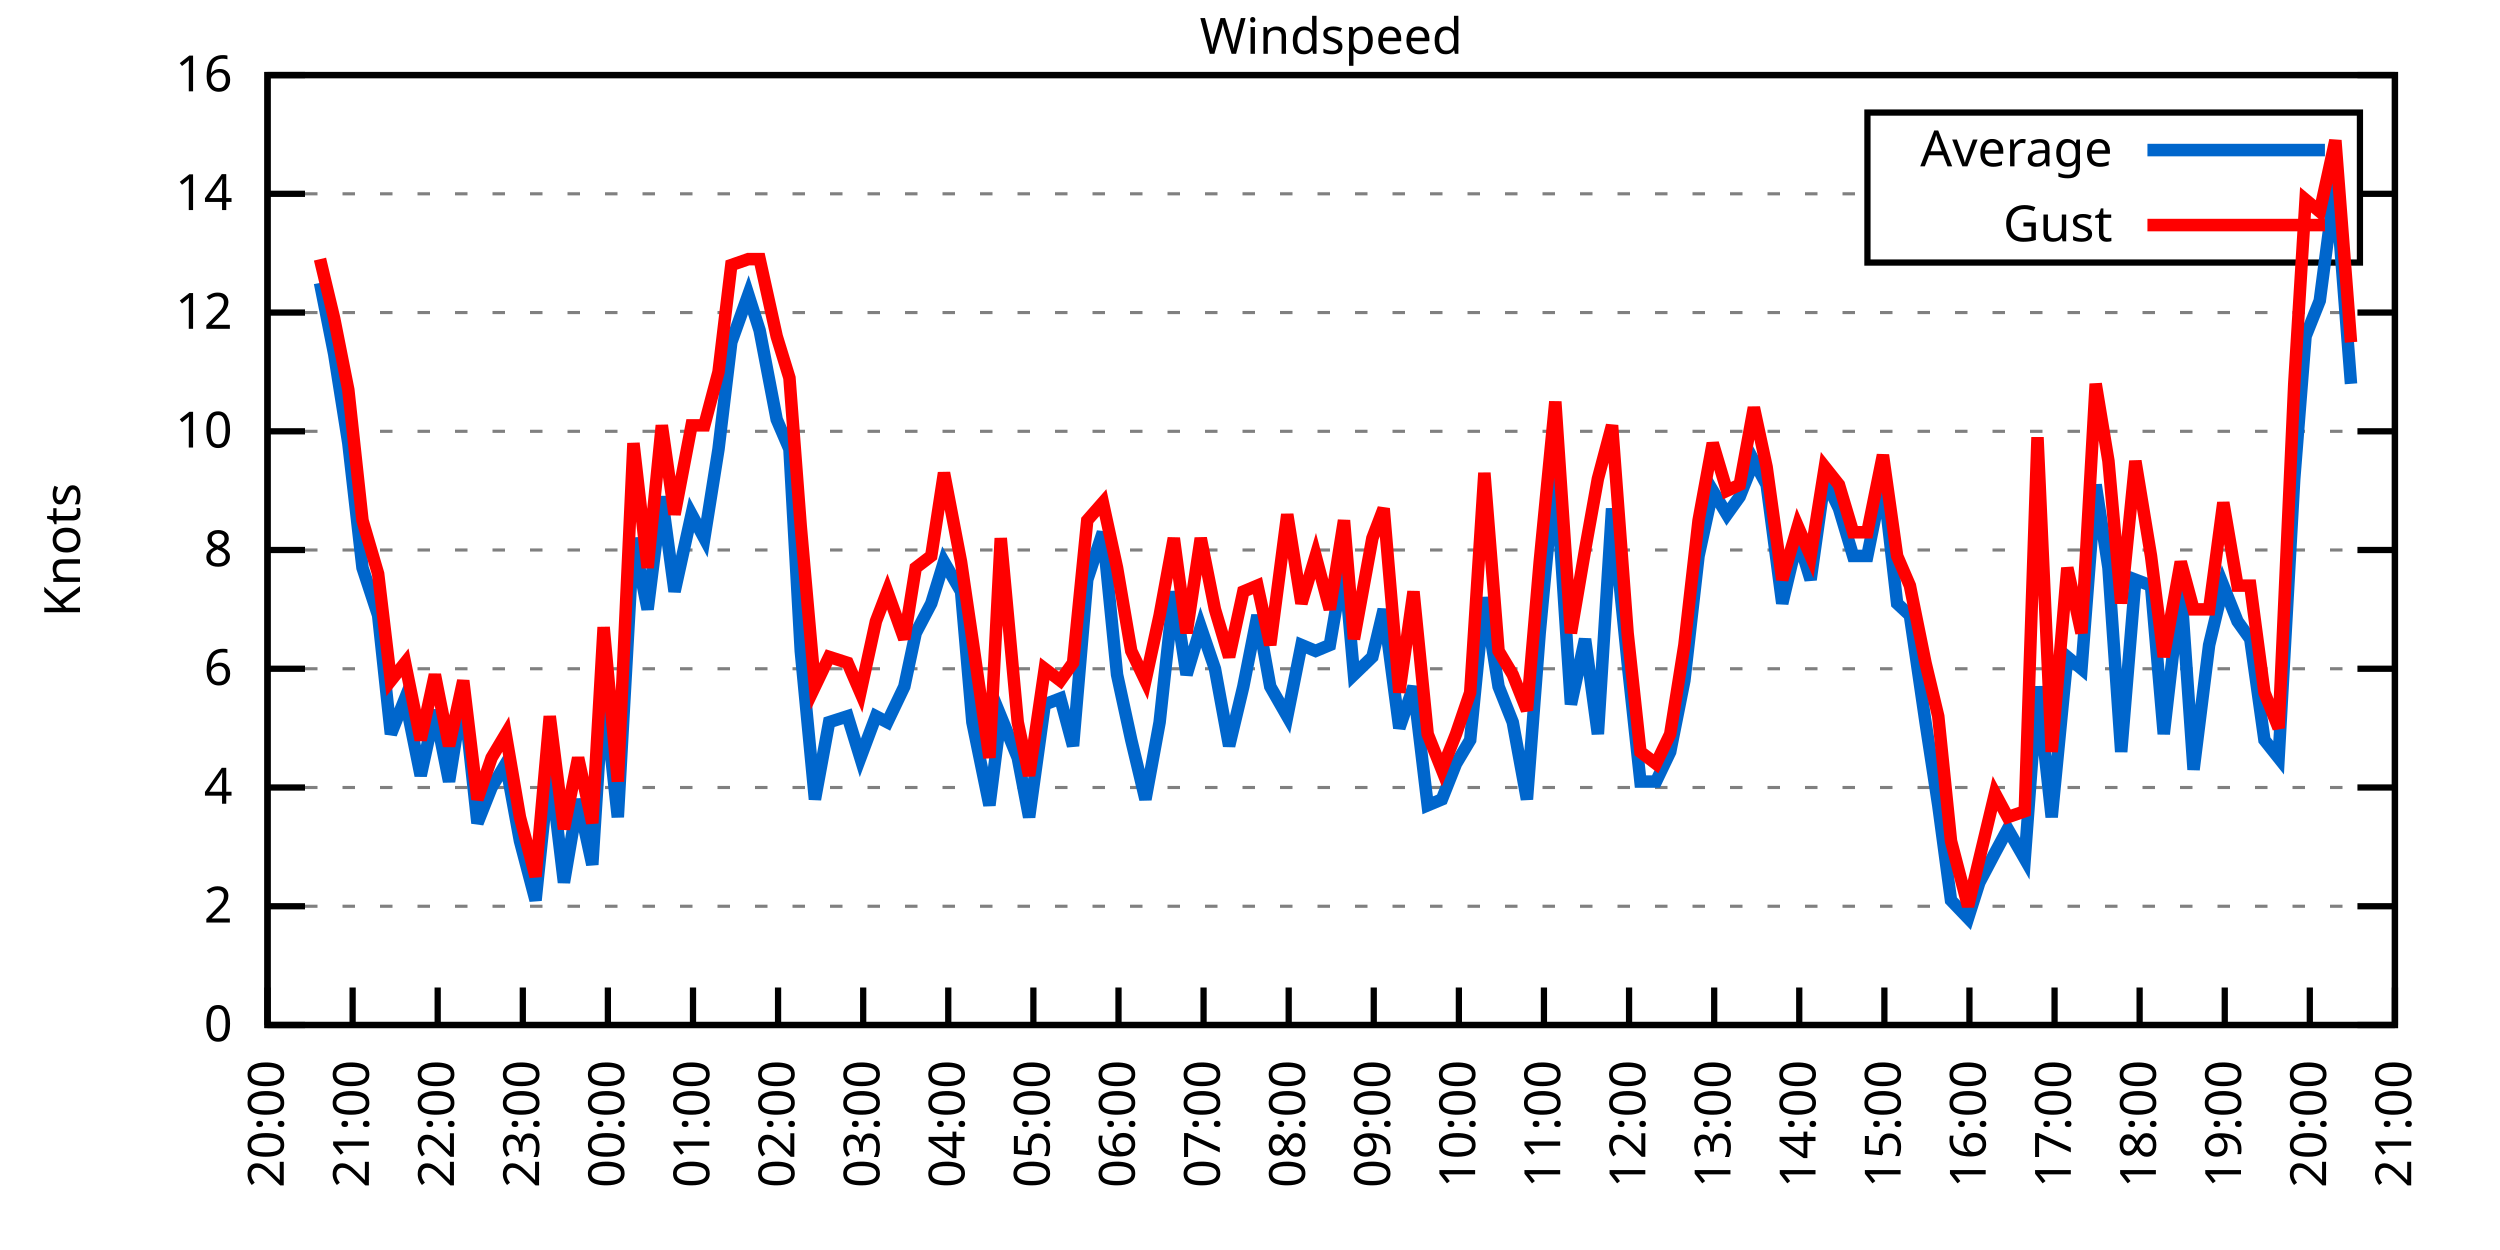
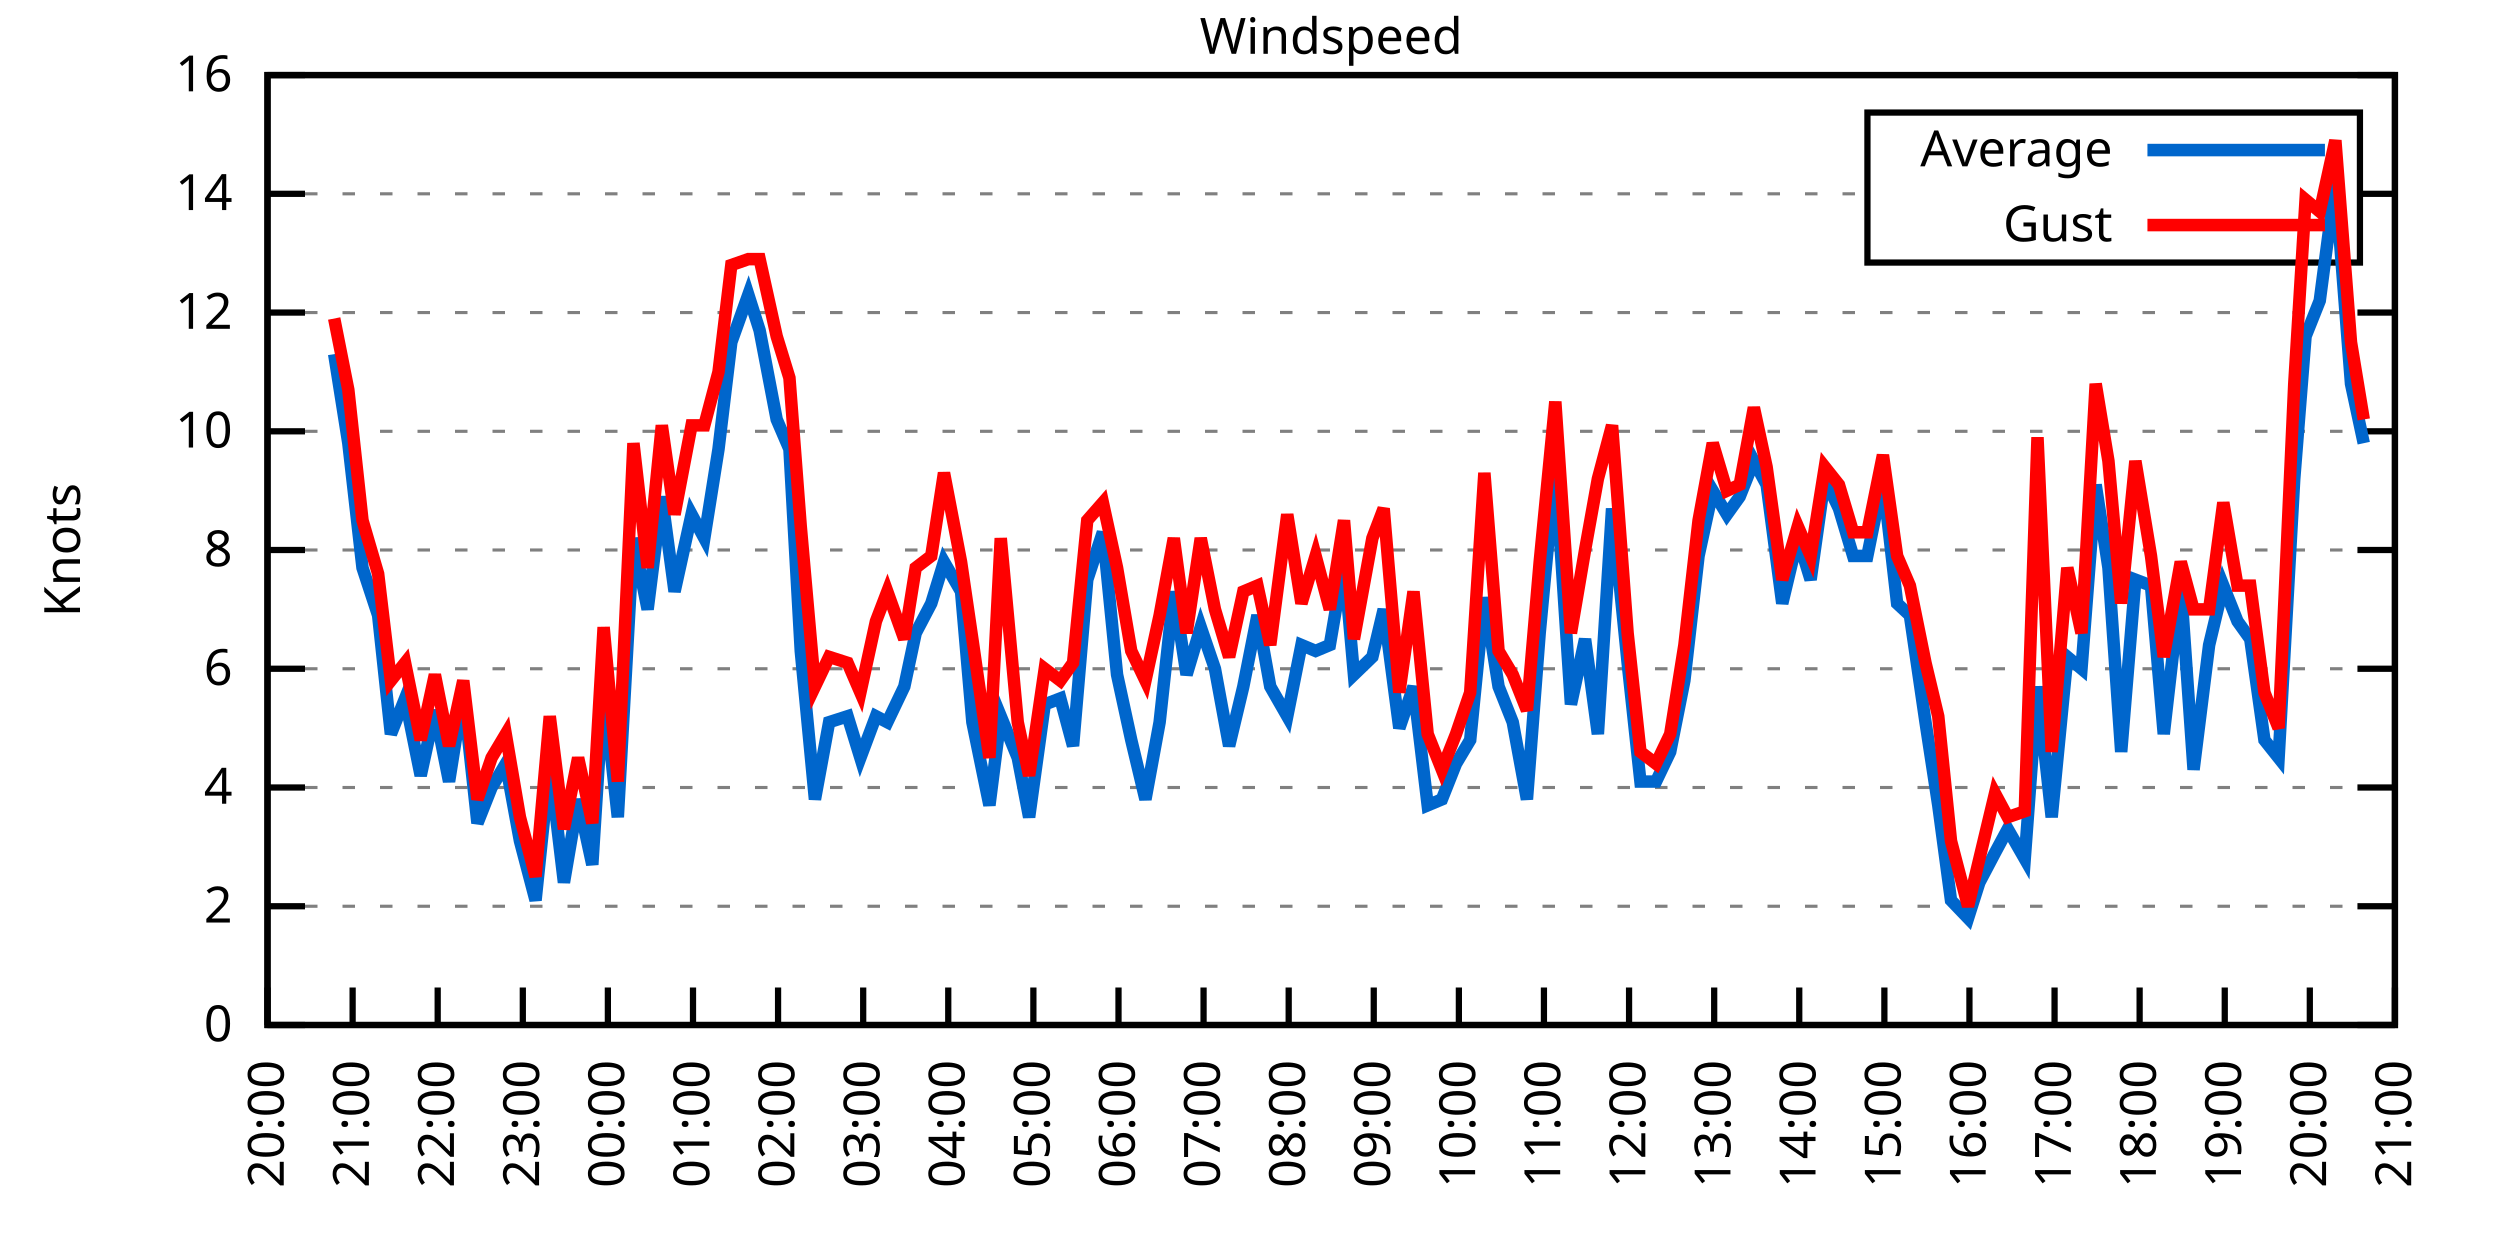
<svg xmlns="http://www.w3.org/2000/svg" xmlns:xlink="http://www.w3.org/1999/xlink" width="400" height="200" viewBox="0 0 400 200">
  <g id="gnuplot_canvas">
    <rect x="0" y="0" width="400" height="200" fill="none" />
    <defs>
      <circle id="gpDot" r="0.5" stroke-width="0.5" stroke="currentColor" />
      <path id="gpPt0" stroke-width="0.333" stroke="currentColor" d="M-1,0 h2 M0,-1 v2" />
      <path id="gpPt1" stroke-width="0.333" stroke="currentColor" d="M-1,-1 L1,1 M1,-1 L-1,1" />
      <path id="gpPt2" stroke-width="0.333" stroke="currentColor" d="M-1,0 L1,0 M0,-1 L0,1 M-1,-1 L1,1 M-1,1 L1,-1" />
      <rect id="gpPt3" stroke-width="0.333" stroke="currentColor" x="-1" y="-1" width="2" height="2" />
      <rect id="gpPt4" stroke-width="0.333" stroke="currentColor" fill="currentColor" x="-1" y="-1" width="2" height="2" />
      <circle id="gpPt5" stroke-width="0.333" stroke="currentColor" cx="0" cy="0" r="1" />
      <use xlink:href="#gpPt5" id="gpPt6" fill="currentColor" stroke="none" />
      <path id="gpPt7" stroke-width="0.333" stroke="currentColor" d="M0,-1.33 L-1.33,0.67 L1.33,0.67 z" />
      <use xlink:href="#gpPt7" id="gpPt8" fill="currentColor" stroke="none" />
      <use xlink:href="#gpPt7" id="gpPt9" stroke="currentColor" transform="rotate(180)" />
      <use xlink:href="#gpPt9" id="gpPt10" fill="currentColor" stroke="none" />
      <use xlink:href="#gpPt3" id="gpPt11" stroke="currentColor" transform="rotate(45)" />
      <use xlink:href="#gpPt11" id="gpPt12" fill="currentColor" stroke="none" />
      <path id="gpPt13" stroke-width="0.333" stroke="currentColor" d="M0,1.330 L1.265,0.411 L0.782,-1.067 L-0.782,-1.076 L-1.265,0.411 z" />
      <use xlink:href="#gpPt13" id="gpPt14" fill="currentColor" stroke="none" />
      <filter id="textbox" filterUnits="objectBoundingBox" x="0" y="0" height="1" width="1">
        <feFlood flood-color="white" flood-opacity="1" result="bgnd" />
        <feComposite in="SourceGraphic" in2="bgnd" operator="atop" />
      </filter>
      <filter id="greybox" filterUnits="objectBoundingBox" x="0" y="0" height="1" width="1">
        <feFlood flood-color="lightgrey" flood-opacity="1" result="grey" />
        <feComposite in="SourceGraphic" in2="grey" operator="atop" />
      </filter>
    </defs>
    <g fill="none" color="white" stroke="currentColor" stroke-width="1.00" stroke-linecap="butt" stroke-linejoin="miter">
</g>
    <g fill="none" color="black" stroke="currentColor" stroke-width="1.00" stroke-linecap="butt" stroke-linejoin="miter">
      <g stroke="none" shape-rendering="crispEdges">
        <polygon fill="rgb(255, 255, 255)" points="42.80,164.00 383.18,164.00 383.18,12.02 42.80,12.02 " />
      </g>
    </g>
    <g fill="none" color="black" stroke="currentColor" stroke-width="1.00" stroke-linecap="butt" stroke-linejoin="miter">
</g>
    <g fill="none" color="black" stroke="black" stroke-width="0.50" stroke-linecap="butt" stroke-linejoin="miter">
</g>
    <g fill="none" color="gray" stroke="currentColor" stroke-width="0.50" stroke-linecap="butt" stroke-linejoin="miter">
      <path stroke="gray" stroke-dasharray="2,4" class="gridline" d="M42.80,164.00 L383.19,164.00  " />
    </g>
    <g fill="none" color="gray" stroke="gray" stroke-width="1.00" stroke-linecap="butt" stroke-linejoin="miter">
</g>
    <g fill="none" color="black" stroke="currentColor" stroke-width="1.00" stroke-linecap="butt" stroke-linejoin="miter">
      <path stroke="black" d="M42.80,164.00 L48.80,164.00 M383.19,164.00 L377.19,164.00  " />
      <g transform="translate(37.20,166.60)" stroke="none" fill="black" font-family="Sans" font-size="8.00" text-anchor="end">
        <text>
          <tspan font-family="Sans"> 0</tspan>
        </text>
      </g>
    </g>
    <g fill="none" color="black" stroke="currentColor" stroke-width="1.00" stroke-linecap="butt" stroke-linejoin="miter">
</g>
    <g fill="none" color="black" stroke="black" stroke-width="0.50" stroke-linecap="butt" stroke-linejoin="miter">
</g>
    <g fill="none" color="gray" stroke="currentColor" stroke-width="0.50" stroke-linecap="butt" stroke-linejoin="miter">
      <path stroke="gray" stroke-dasharray="2,4" class="gridline" d="M42.80,145.00 L383.19,145.00  " />
    </g>
    <g fill="none" color="gray" stroke="gray" stroke-width="1.00" stroke-linecap="butt" stroke-linejoin="miter">
</g>
    <g fill="none" color="black" stroke="currentColor" stroke-width="1.00" stroke-linecap="butt" stroke-linejoin="miter">
      <path stroke="black" d="M42.80,145.00 L48.80,145.00 M383.19,145.00 L377.19,145.00  " />
      <g transform="translate(37.20,147.60)" stroke="none" fill="black" font-family="Sans" font-size="8.00" text-anchor="end">
        <text>
          <tspan font-family="Sans"> 2</tspan>
        </text>
      </g>
    </g>
    <g fill="none" color="black" stroke="currentColor" stroke-width="1.00" stroke-linecap="butt" stroke-linejoin="miter">
</g>
    <g fill="none" color="black" stroke="black" stroke-width="0.50" stroke-linecap="butt" stroke-linejoin="miter">
</g>
    <g fill="none" color="gray" stroke="currentColor" stroke-width="0.50" stroke-linecap="butt" stroke-linejoin="miter">
      <path stroke="gray" stroke-dasharray="2,4" class="gridline" d="M42.80,126.00 L383.19,126.00  " />
    </g>
    <g fill="none" color="gray" stroke="gray" stroke-width="1.00" stroke-linecap="butt" stroke-linejoin="miter">
</g>
    <g fill="none" color="black" stroke="currentColor" stroke-width="1.00" stroke-linecap="butt" stroke-linejoin="miter">
      <path stroke="black" d="M42.80,126.00 L48.80,126.00 M383.19,126.00 L377.19,126.00  " />
      <g transform="translate(37.20,128.60)" stroke="none" fill="black" font-family="Sans" font-size="8.00" text-anchor="end">
        <text>
          <tspan font-family="Sans"> 4</tspan>
        </text>
      </g>
    </g>
    <g fill="none" color="black" stroke="currentColor" stroke-width="1.00" stroke-linecap="butt" stroke-linejoin="miter">
</g>
    <g fill="none" color="black" stroke="black" stroke-width="0.50" stroke-linecap="butt" stroke-linejoin="miter">
</g>
    <g fill="none" color="gray" stroke="currentColor" stroke-width="0.50" stroke-linecap="butt" stroke-linejoin="miter">
      <path stroke="gray" stroke-dasharray="2,4" class="gridline" d="M42.80,107.00 L383.19,107.00  " />
    </g>
    <g fill="none" color="gray" stroke="gray" stroke-width="1.00" stroke-linecap="butt" stroke-linejoin="miter">
</g>
    <g fill="none" color="black" stroke="currentColor" stroke-width="1.00" stroke-linecap="butt" stroke-linejoin="miter">
      <path stroke="black" d="M42.80,107.00 L48.80,107.00 M383.19,107.00 L377.19,107.00  " />
      <g transform="translate(37.20,109.60)" stroke="none" fill="black" font-family="Sans" font-size="8.00" text-anchor="end">
        <text>
          <tspan font-family="Sans"> 6</tspan>
        </text>
      </g>
    </g>
    <g fill="none" color="black" stroke="currentColor" stroke-width="1.00" stroke-linecap="butt" stroke-linejoin="miter">
</g>
    <g fill="none" color="black" stroke="black" stroke-width="0.50" stroke-linecap="butt" stroke-linejoin="miter">
</g>
    <g fill="none" color="gray" stroke="currentColor" stroke-width="0.50" stroke-linecap="butt" stroke-linejoin="miter">
      <path stroke="gray" stroke-dasharray="2,4" class="gridline" d="M42.80,88.00 L383.19,88.00  " />
    </g>
    <g fill="none" color="gray" stroke="gray" stroke-width="1.00" stroke-linecap="butt" stroke-linejoin="miter">
</g>
    <g fill="none" color="black" stroke="currentColor" stroke-width="1.00" stroke-linecap="butt" stroke-linejoin="miter">
      <path stroke="black" d="M42.80,88.00 L48.80,88.00 M383.19,88.00 L377.19,88.00  " />
      <g transform="translate(37.20,90.60)" stroke="none" fill="black" font-family="Sans" font-size="8.00" text-anchor="end">
        <text>
          <tspan font-family="Sans"> 8</tspan>
        </text>
      </g>
    </g>
    <g fill="none" color="black" stroke="currentColor" stroke-width="1.00" stroke-linecap="butt" stroke-linejoin="miter">
</g>
    <g fill="none" color="black" stroke="black" stroke-width="0.50" stroke-linecap="butt" stroke-linejoin="miter">
</g>
    <g fill="none" color="gray" stroke="currentColor" stroke-width="0.50" stroke-linecap="butt" stroke-linejoin="miter">
      <path stroke="gray" stroke-dasharray="2,4" class="gridline" d="M42.80,69.01 L383.19,69.01  " />
    </g>
    <g fill="none" color="gray" stroke="gray" stroke-width="1.00" stroke-linecap="butt" stroke-linejoin="miter">
</g>
    <g fill="none" color="black" stroke="currentColor" stroke-width="1.00" stroke-linecap="butt" stroke-linejoin="miter">
      <path stroke="black" d="M42.80,69.01 L48.80,69.01 M383.19,69.01 L377.19,69.01  " />
      <g transform="translate(37.20,71.61)" stroke="none" fill="black" font-family="Sans" font-size="8.00" text-anchor="end">
        <text>
          <tspan font-family="Sans"> 10</tspan>
        </text>
      </g>
    </g>
    <g fill="none" color="black" stroke="currentColor" stroke-width="1.00" stroke-linecap="butt" stroke-linejoin="miter">
</g>
    <g fill="none" color="black" stroke="black" stroke-width="0.50" stroke-linecap="butt" stroke-linejoin="miter">
</g>
    <g fill="none" color="gray" stroke="currentColor" stroke-width="0.50" stroke-linecap="butt" stroke-linejoin="miter">
      <path stroke="gray" stroke-dasharray="2,4" class="gridline" d="M42.80,50.01 L383.19,50.01  " />
    </g>
    <g fill="none" color="gray" stroke="gray" stroke-width="1.00" stroke-linecap="butt" stroke-linejoin="miter">
</g>
    <g fill="none" color="black" stroke="currentColor" stroke-width="1.00" stroke-linecap="butt" stroke-linejoin="miter">
      <path stroke="black" d="M42.80,50.01 L48.80,50.01 M383.19,50.01 L377.19,50.01  " />
      <g transform="translate(37.20,52.61)" stroke="none" fill="black" font-family="Sans" font-size="8.00" text-anchor="end">
        <text>
          <tspan font-family="Sans"> 12</tspan>
        </text>
      </g>
    </g>
    <g fill="none" color="black" stroke="currentColor" stroke-width="1.00" stroke-linecap="butt" stroke-linejoin="miter">
</g>
    <g fill="none" color="black" stroke="black" stroke-width="0.50" stroke-linecap="butt" stroke-linejoin="miter">
</g>
    <g fill="none" color="gray" stroke="currentColor" stroke-width="0.50" stroke-linecap="butt" stroke-linejoin="miter">
      <path stroke="gray" stroke-dasharray="2,4" class="gridline" d="M42.80,31.01 L298.79,31.01 M377.59,31.01 L383.19,31.01  " />
    </g>
    <g fill="none" color="gray" stroke="gray" stroke-width="1.00" stroke-linecap="butt" stroke-linejoin="miter">
</g>
    <g fill="none" color="black" stroke="currentColor" stroke-width="1.00" stroke-linecap="butt" stroke-linejoin="miter">
      <path stroke="black" d="M42.80,31.01 L48.80,31.01 M383.19,31.01 L377.19,31.01  " />
      <g transform="translate(37.20,33.61)" stroke="none" fill="black" font-family="Sans" font-size="8.00" text-anchor="end">
        <text>
          <tspan font-family="Sans"> 14</tspan>
        </text>
      </g>
    </g>
    <g fill="none" color="black" stroke="currentColor" stroke-width="1.00" stroke-linecap="butt" stroke-linejoin="miter">
</g>
    <g fill="none" color="black" stroke="black" stroke-width="0.50" stroke-linecap="butt" stroke-linejoin="miter">
</g>
    <g fill="none" color="gray" stroke="currentColor" stroke-width="0.50" stroke-linecap="butt" stroke-linejoin="miter">
      <path stroke="gray" stroke-dasharray="2,4" class="gridline" d="M42.80,12.01 L383.19,12.01  " />
    </g>
    <g fill="none" color="gray" stroke="gray" stroke-width="1.00" stroke-linecap="butt" stroke-linejoin="miter">
</g>
    <g fill="none" color="black" stroke="currentColor" stroke-width="1.00" stroke-linecap="butt" stroke-linejoin="miter">
      <path stroke="black" d="M42.80,12.01 L48.80,12.01 M383.19,12.01 L377.19,12.01  " />
      <g transform="translate(37.20,14.61)" stroke="none" fill="black" font-family="Sans" font-size="8.00" text-anchor="end">
        <text>
          <tspan font-family="Sans"> 16</tspan>
        </text>
      </g>
    </g>
    <g fill="none" color="black" stroke="currentColor" stroke-width="1.00" stroke-linecap="butt" stroke-linejoin="miter">
      <path stroke="black" d="M42.80,164.00 L42.80,158.00  " />
      <g transform="translate(45.40,169.60) rotate(270.00)" stroke="none" fill="black" font-family="Sans" font-size="8.00" text-anchor="end">
        <text>
          <tspan font-family="Sans">20:00</tspan>
        </text>
      </g>
    </g>
    <g fill="none" color="black" stroke="currentColor" stroke-width="1.00" stroke-linecap="butt" stroke-linejoin="miter">
      <path stroke="black" d="M56.42,164.00 L56.42,158.00  " />
      <g transform="translate(59.02,169.60) rotate(270.00)" stroke="none" fill="black" font-family="Sans" font-size="8.00" text-anchor="end">
        <text>
          <tspan font-family="Sans">21:00</tspan>
        </text>
      </g>
    </g>
    <g fill="none" color="black" stroke="currentColor" stroke-width="1.00" stroke-linecap="butt" stroke-linejoin="miter">
      <path stroke="black" d="M70.03,164.00 L70.03,158.00  " />
      <g transform="translate(72.63,169.60) rotate(270.00)" stroke="none" fill="black" font-family="Sans" font-size="8.00" text-anchor="end">
        <text>
          <tspan font-family="Sans">22:00</tspan>
        </text>
      </g>
    </g>
    <g fill="none" color="black" stroke="currentColor" stroke-width="1.00" stroke-linecap="butt" stroke-linejoin="miter">
      <path stroke="black" d="M83.65,164.00 L83.65,158.00  " />
      <g transform="translate(86.25,169.60) rotate(270.00)" stroke="none" fill="black" font-family="Sans" font-size="8.00" text-anchor="end">
        <text>
          <tspan font-family="Sans">23:00</tspan>
        </text>
      </g>
    </g>
    <g fill="none" color="black" stroke="currentColor" stroke-width="1.00" stroke-linecap="butt" stroke-linejoin="miter">
      <path stroke="black" d="M97.26,164.00 L97.26,158.00  " />
      <g transform="translate(99.86,169.60) rotate(270.00)" stroke="none" fill="black" font-family="Sans" font-size="8.00" text-anchor="end">
        <text>
          <tspan font-family="Sans">00:00</tspan>
        </text>
      </g>
    </g>
    <g fill="none" color="black" stroke="currentColor" stroke-width="1.00" stroke-linecap="butt" stroke-linejoin="miter">
      <path stroke="black" d="M110.88,164.00 L110.88,158.00  " />
      <g transform="translate(113.48,169.60) rotate(270.00)" stroke="none" fill="black" font-family="Sans" font-size="8.00" text-anchor="end">
        <text>
          <tspan font-family="Sans">01:00</tspan>
        </text>
      </g>
    </g>
    <g fill="none" color="black" stroke="currentColor" stroke-width="1.00" stroke-linecap="butt" stroke-linejoin="miter">
      <path stroke="black" d="M124.49,164.00 L124.49,158.00  " />
      <g transform="translate(127.09,169.60) rotate(270.00)" stroke="none" fill="black" font-family="Sans" font-size="8.00" text-anchor="end">
        <text>
          <tspan font-family="Sans">02:00</tspan>
        </text>
      </g>
    </g>
    <g fill="none" color="black" stroke="currentColor" stroke-width="1.00" stroke-linecap="butt" stroke-linejoin="miter">
      <path stroke="black" d="M138.11,164.00 L138.11,158.00  " />
      <g transform="translate(140.71,169.60) rotate(270.00)" stroke="none" fill="black" font-family="Sans" font-size="8.00" text-anchor="end">
        <text>
          <tspan font-family="Sans">03:00</tspan>
        </text>
      </g>
    </g>
    <g fill="none" color="black" stroke="currentColor" stroke-width="1.00" stroke-linecap="butt" stroke-linejoin="miter">
      <path stroke="black" d="M151.72,164.00 L151.72,158.00  " />
      <g transform="translate(154.32,169.60) rotate(270.00)" stroke="none" fill="black" font-family="Sans" font-size="8.00" text-anchor="end">
        <text>
          <tspan font-family="Sans">04:00</tspan>
        </text>
      </g>
    </g>
    <g fill="none" color="black" stroke="currentColor" stroke-width="1.00" stroke-linecap="butt" stroke-linejoin="miter">
      <path stroke="black" d="M165.34,164.00 L165.34,158.00  " />
      <g transform="translate(167.94,169.60) rotate(270.00)" stroke="none" fill="black" font-family="Sans" font-size="8.00" text-anchor="end">
        <text>
          <tspan font-family="Sans">05:00</tspan>
        </text>
      </g>
    </g>
    <g fill="none" color="black" stroke="currentColor" stroke-width="1.00" stroke-linecap="butt" stroke-linejoin="miter">
      <path stroke="black" d="M178.96,164.00 L178.96,158.00  " />
      <g transform="translate(181.56,169.60) rotate(270.00)" stroke="none" fill="black" font-family="Sans" font-size="8.00" text-anchor="end">
        <text>
          <tspan font-family="Sans">06:00</tspan>
        </text>
      </g>
    </g>
    <g fill="none" color="black" stroke="currentColor" stroke-width="1.00" stroke-linecap="butt" stroke-linejoin="miter">
      <path stroke="black" d="M192.57,164.00 L192.57,158.00  " />
      <g transform="translate(195.17,169.60) rotate(270.00)" stroke="none" fill="black" font-family="Sans" font-size="8.00" text-anchor="end">
        <text>
          <tspan font-family="Sans">07:00</tspan>
        </text>
      </g>
    </g>
    <g fill="none" color="black" stroke="currentColor" stroke-width="1.00" stroke-linecap="butt" stroke-linejoin="miter">
      <path stroke="black" d="M206.19,164.00 L206.19,158.00  " />
      <g transform="translate(208.79,169.60) rotate(270.00)" stroke="none" fill="black" font-family="Sans" font-size="8.00" text-anchor="end">
        <text>
          <tspan font-family="Sans">08:00</tspan>
        </text>
      </g>
    </g>
    <g fill="none" color="black" stroke="currentColor" stroke-width="1.00" stroke-linecap="butt" stroke-linejoin="miter">
      <path stroke="black" d="M219.80,164.00 L219.80,158.00  " />
      <g transform="translate(222.40,169.60) rotate(270.00)" stroke="none" fill="black" font-family="Sans" font-size="8.00" text-anchor="end">
        <text>
          <tspan font-family="Sans">09:00</tspan>
        </text>
      </g>
    </g>
    <g fill="none" color="black" stroke="currentColor" stroke-width="1.00" stroke-linecap="butt" stroke-linejoin="miter">
      <path stroke="black" d="M233.42,164.00 L233.42,158.00  " />
      <g transform="translate(236.02,169.60) rotate(270.00)" stroke="none" fill="black" font-family="Sans" font-size="8.00" text-anchor="end">
        <text>
          <tspan font-family="Sans">10:00</tspan>
        </text>
      </g>
    </g>
    <g fill="none" color="black" stroke="currentColor" stroke-width="1.00" stroke-linecap="butt" stroke-linejoin="miter">
      <path stroke="black" d="M247.03,164.00 L247.03,158.00  " />
      <g transform="translate(249.63,169.60) rotate(270.00)" stroke="none" fill="black" font-family="Sans" font-size="8.00" text-anchor="end">
        <text>
          <tspan font-family="Sans">11:00</tspan>
        </text>
      </g>
    </g>
    <g fill="none" color="black" stroke="currentColor" stroke-width="1.00" stroke-linecap="butt" stroke-linejoin="miter">
      <path stroke="black" d="M260.65,164.00 L260.65,158.00  " />
      <g transform="translate(263.25,169.60) rotate(270.00)" stroke="none" fill="black" font-family="Sans" font-size="8.00" text-anchor="end">
        <text>
          <tspan font-family="Sans">12:00</tspan>
        </text>
      </g>
    </g>
    <g fill="none" color="black" stroke="currentColor" stroke-width="1.00" stroke-linecap="butt" stroke-linejoin="miter">
      <path stroke="black" d="M274.27,164.00 L274.27,158.00  " />
      <g transform="translate(276.87,169.60) rotate(270.00)" stroke="none" fill="black" font-family="Sans" font-size="8.00" text-anchor="end">
        <text>
          <tspan font-family="Sans">13:00</tspan>
        </text>
      </g>
    </g>
    <g fill="none" color="black" stroke="currentColor" stroke-width="1.00" stroke-linecap="butt" stroke-linejoin="miter">
      <path stroke="black" d="M287.88,164.00 L287.88,158.00  " />
      <g transform="translate(290.48,169.60) rotate(270.00)" stroke="none" fill="black" font-family="Sans" font-size="8.00" text-anchor="end">
        <text>
          <tspan font-family="Sans">14:00</tspan>
        </text>
      </g>
    </g>
    <g fill="none" color="black" stroke="currentColor" stroke-width="1.00" stroke-linecap="butt" stroke-linejoin="miter">
      <path stroke="black" d="M301.50,164.00 L301.50,158.00  " />
      <g transform="translate(304.10,169.60) rotate(270.00)" stroke="none" fill="black" font-family="Sans" font-size="8.00" text-anchor="end">
        <text>
          <tspan font-family="Sans">15:00</tspan>
        </text>
      </g>
    </g>
    <g fill="none" color="black" stroke="currentColor" stroke-width="1.00" stroke-linecap="butt" stroke-linejoin="miter">
      <path stroke="black" d="M315.11,164.00 L315.11,158.00  " />
      <g transform="translate(317.71,169.60) rotate(270.00)" stroke="none" fill="black" font-family="Sans" font-size="8.00" text-anchor="end">
        <text>
          <tspan font-family="Sans">16:00</tspan>
        </text>
      </g>
    </g>
    <g fill="none" color="black" stroke="currentColor" stroke-width="1.00" stroke-linecap="butt" stroke-linejoin="miter">
      <path stroke="black" d="M328.73,164.00 L328.73,158.00  " />
      <g transform="translate(331.33,169.60) rotate(270.00)" stroke="none" fill="black" font-family="Sans" font-size="8.00" text-anchor="end">
        <text>
          <tspan font-family="Sans">17:00</tspan>
        </text>
      </g>
    </g>
    <g fill="none" color="black" stroke="currentColor" stroke-width="1.00" stroke-linecap="butt" stroke-linejoin="miter">
      <path stroke="black" d="M342.34,164.00 L342.34,158.00  " />
      <g transform="translate(344.94,169.60) rotate(270.00)" stroke="none" fill="black" font-family="Sans" font-size="8.00" text-anchor="end">
        <text>
          <tspan font-family="Sans">18:00</tspan>
        </text>
      </g>
    </g>
    <g fill="none" color="black" stroke="currentColor" stroke-width="1.00" stroke-linecap="butt" stroke-linejoin="miter">
      <path stroke="black" d="M355.96,164.00 L355.96,158.00  " />
      <g transform="translate(358.56,169.60) rotate(270.00)" stroke="none" fill="black" font-family="Sans" font-size="8.00" text-anchor="end">
        <text>
          <tspan font-family="Sans">19:00</tspan>
        </text>
      </g>
    </g>
    <g fill="none" color="black" stroke="currentColor" stroke-width="1.00" stroke-linecap="butt" stroke-linejoin="miter">
      <path stroke="black" d="M369.57,164.00 L369.57,158.00  " />
      <g transform="translate(372.17,169.60) rotate(270.00)" stroke="none" fill="black" font-family="Sans" font-size="8.00" text-anchor="end">
        <text>
          <tspan font-family="Sans">20:00</tspan>
        </text>
      </g>
    </g>
    <g fill="none" color="black" stroke="currentColor" stroke-width="1.00" stroke-linecap="butt" stroke-linejoin="miter">
      <path stroke="black" d="M383.19,164.00 L383.19,158.00  " />
      <g transform="translate(385.79,169.60) rotate(270.00)" stroke="none" fill="black" font-family="Sans" font-size="8.00" text-anchor="end">
        <text>
          <tspan font-family="Sans">21:00</tspan>
        </text>
      </g>
    </g>
    <g fill="none" color="black" stroke="currentColor" stroke-width="1.00" stroke-linecap="butt" stroke-linejoin="miter">
</g>
    <g fill="none" color="black" stroke="currentColor" stroke-width="1.00" stroke-linecap="butt" stroke-linejoin="miter">
      <path stroke="black" d="M42.80,12.01 L42.80,164.00 L383.19,164.00 L383.19,12.01 L42.80,12.01 Z  " />
    </g>
    <g fill="none" color="black" stroke="currentColor" stroke-width="1.00" stroke-linecap="butt" stroke-linejoin="miter">
</g>
    <g fill="none" color="black" stroke="currentColor" stroke-width="1.00" stroke-linecap="butt" stroke-linejoin="miter">
      <path stroke="black" d="M298.79,42.01 L298.79,18.01 L377.59,18.01 L377.59,42.01 L298.79,42.01 Z  " />
    </g>
    <g id="Windspeed_plot_1">
      <g fill="none" color="white" stroke="black" stroke-width="2.00" stroke-linecap="butt" stroke-linejoin="miter">
</g>
      <g fill="none" color="black" stroke="currentColor" stroke-width="2.00" stroke-linecap="butt" stroke-linejoin="miter">
        <g transform="translate(337.99,26.61)" stroke="none" fill="black" font-family="Sans" font-size="8.00" text-anchor="end">
          <text>
            <tspan font-family="Sans">Average</tspan>
          </text>
        </g>
      </g>
      <g fill="none" color="black" stroke="currentColor" stroke-width="2.00" stroke-linecap="butt" stroke-linejoin="miter">
-         <path stroke="rgb(  0, 102, 204)" d="M343.59,24.01 L371.99,24.01 M51.20,45.26 L53.47,56.66 L55.73,70.91 L58.00,90.85 L60.50,98.45 L62.54,117.45   L64.81,111.75 L67.31,124.10 L69.58,113.65 L71.85,125.05 L74.12,110.80 L76.39,131.70 L78.65,126.00 L80.92,122.20   L83.19,134.55 L85.69,144.05 L87.96,122.20 L90.23,141.20 L92.50,127.90 L94.77,138.35 L96.58,109.85 L98.85,130.75   L101.35,86.11 L103.62,97.50 L105.89,79.46 L107.93,94.65 L110.65,82.31 L112.69,86.11 L114.96,71.86 L117.01,54.76   L119.73,47.16 L121.54,52.86 L124.27,67.11 L126.31,71.86 L128.12,104.15 L130.39,127.90 L132.66,115.55 L135.61,114.60   L137.66,121.25 L140.15,114.60 L141.97,115.55 L144.69,109.85 L146.51,101.30 L149.00,96.55 L151.04,89.90 L153.77,94.65   L155.58,115.55 L158.31,128.85 L160.12,114.60 L162.84,121.25 L164.66,130.75 L167.16,112.70 L169.65,111.75 L171.69,119.35   L173.96,92.75 L176.46,85.16 L178.73,107.95 L181.00,118.40 L183.27,127.90 L185.54,115.55 L187.81,94.65 L189.85,107.95   L192.12,100.35 L194.39,107.00 L196.66,119.35 L198.93,109.85 L201.19,98.45 L203.24,109.85 L205.96,114.60 L208.23,103.20   L210.50,104.15 L212.77,103.20 L215.04,89.90 L216.63,107.95 L219.58,105.10 L221.39,97.50 L223.89,116.50 L226.16,109.85   L228.43,128.85 L230.70,127.90 L232.96,122.20 L235.23,118.40 L237.50,95.60 L239.77,109.85 L242.04,115.55 L244.31,127.90   L246.35,101.30 L248.85,74.71 L251.35,112.70 L253.61,102.25 L255.66,117.45 L257.93,81.36 L260.42,106.05 L262.47,125.05   L264.96,125.05 L267.23,120.30 L269.50,108.90 L271.77,88.95 L274.04,78.51 L276.31,82.31 L278.35,79.46 L280.62,73.76   L282.66,77.56 L285.16,96.55 L287.65,86.11 L289.70,92.75 L291.97,76.61 L294.23,81.36 L296.50,88.95 L298.77,88.95   L301.27,76.61 L303.54,96.55 L305.58,98.45 L308.08,115.55 L310.12,128.85 L312.16,144.05 L314.89,146.90 L316.70,141.20   L319.20,136.45 L321.24,132.65 L323.96,137.40 L326.00,109.85 L328.27,130.75 L330.77,105.10 L333.04,107.00 L335.31,77.56   L337.35,90.85 L339.39,120.30 L341.66,92.75 L344.16,93.70 L346.20,117.45 L348.92,93.70 L350.97,123.15 L353.46,103.20   L355.73,93.70 L358.00,99.40 L360.04,102.25 L362.31,118.40 L364.58,121.25 L367.08,76.61 L368.89,53.81 L371.16,48.11   L373.66,29.11 L376.16,61.41  " />
+         <path stroke="rgb(  0, 102, 204)" d="M343.59,24.01 L371.99,24.01 M53.47,56.66 L55.73,70.91 L58.00,90.85 L60.50,98.45 L62.54,117.45 L64.81,111.75   L67.31,124.10 L69.58,113.65 L71.85,125.05 L74.12,110.80 L76.39,131.70 L78.65,126.00 L80.92,122.20 L83.19,134.55   L85.69,144.05 L87.96,122.20 L90.23,141.20 L92.50,127.90 L94.77,138.35 L96.58,109.85 L98.85,130.75 L101.35,86.11   L103.62,97.50 L105.89,79.46 L107.93,94.65 L110.65,82.31 L112.69,86.11 L114.96,71.86 L117.01,54.76 L119.73,47.16   L121.54,52.86 L124.27,67.11 L126.31,71.86 L128.12,104.15 L130.39,127.90 L132.66,115.55 L135.61,114.60 L137.66,121.25   L140.15,114.60 L141.97,115.55 L144.69,109.85 L146.51,101.30 L149.00,96.55 L151.04,89.90 L153.77,94.65 L155.58,115.55   L158.31,128.85 L160.12,114.60 L162.84,121.25 L164.66,130.75 L167.16,112.70 L169.65,111.75 L171.69,119.35 L173.96,92.75   L176.46,85.16 L178.73,107.95 L181.00,118.40 L183.27,127.90 L185.54,115.55 L187.81,94.65 L189.85,107.95 L192.12,100.35   L194.39,107.00 L196.66,119.35 L198.93,109.85 L201.19,98.45 L203.24,109.85 L205.96,114.60 L208.23,103.20 L210.50,104.15   L212.77,103.20 L215.04,89.90 L216.63,107.95 L219.58,105.10 L221.39,97.50 L223.89,116.50 L226.16,109.85 L228.43,128.85   L230.70,127.90 L232.96,122.20 L235.23,118.40 L237.50,95.60 L239.77,109.85 L242.04,115.55 L244.31,127.90 L246.35,101.30   L248.85,74.71 L251.35,112.70 L253.61,102.25 L255.66,117.45 L257.93,81.36 L260.42,106.05 L262.47,125.05 L264.96,125.05   L267.23,120.30 L269.50,108.90 L271.77,88.95 L274.04,78.51 L276.31,82.31 L278.35,79.46 L280.62,73.76 L282.66,77.56   L285.16,96.55 L287.65,86.11 L289.70,92.75 L291.97,76.61 L294.23,81.36 L296.50,88.95 L298.77,88.95 L301.27,76.61   L303.54,96.55 L305.58,98.45 L308.08,115.55 L310.12,128.85 L312.16,144.05 L314.89,146.90 L316.70,141.20 L319.20,136.45   L321.24,132.65 L323.96,137.40 L326.00,109.85 L328.27,130.75 L330.77,105.10 L333.04,107.00 L335.31,77.56 L337.35,90.85   L339.39,120.30 L341.66,92.75 L344.16,93.70 L346.20,117.45 L348.92,93.70 L350.97,123.15 L353.46,103.20 L355.73,93.70   L358.00,99.40 L360.04,102.25 L362.31,118.40 L364.58,121.25 L367.08,76.61 L368.89,53.81 L371.16,48.11 L373.66,29.11   L376.16,61.41 L378.20,70.91  " />
      </g>
    </g>
    <g id="Windspeed_plot_2">
      <g fill="none" color="black" stroke="currentColor" stroke-width="2.00" stroke-linecap="butt" stroke-linejoin="miter">
        <g transform="translate(337.99,38.61)" stroke="none" fill="black" font-family="Sans" font-size="8.00" text-anchor="end">
          <text>
            <tspan font-family="Sans">Gust</tspan>
          </text>
        </g>
      </g>
      <g fill="none" color="black" stroke="currentColor" stroke-width="2.00" stroke-linecap="butt" stroke-linejoin="miter">
-         <path stroke="rgb(255,   0,   0)" d="M343.59,36.01 L371.99,36.01 M51.20,41.46 L53.47,50.96 L55.73,62.36 L58.00,83.26 L60.50,91.80 L62.54,108.90   L64.81,106.05 L67.31,118.40 L69.58,107.95 L71.85,119.35 L74.12,108.90 L76.39,127.90 L78.65,121.25 L80.92,117.45   L83.19,130.75 L85.69,140.25 L87.96,114.60 L90.23,132.65 L92.50,121.25 L94.77,131.70 L96.58,100.35 L98.85,125.05   L101.35,70.91 L103.62,90.85 L105.89,68.06 L107.93,82.31 L110.65,68.06 L112.69,68.06 L114.96,59.51 L117.01,42.41   L119.73,41.46 L121.54,41.46 L124.27,53.81 L126.31,60.46 L128.12,84.21 L130.39,109.85 L132.66,105.10 L135.61,106.05   L137.66,110.80 L140.15,99.40 L141.97,94.65 L144.69,102.25 L146.51,90.85 L149.00,88.95 L151.04,75.66 L153.77,89.90   L155.58,102.25 L158.31,121.25 L160.12,86.11 L162.84,115.55 L164.66,124.10 L167.16,107.00 L169.65,108.90 L171.69,106.05   L173.96,83.26 L176.46,80.41 L178.73,90.85 L181.00,104.15 L183.27,108.90 L185.54,98.45 L187.81,86.11 L189.85,101.30   L192.12,86.11 L194.39,97.50 L196.66,105.10 L198.93,94.65 L201.19,93.70 L203.24,103.20 L205.96,82.31 L208.23,96.55   L210.50,88.95 L212.77,97.50 L215.04,83.26 L216.63,102.25 L219.58,86.11 L221.39,81.36 L223.89,110.80 L226.16,94.65   L228.43,117.45 L230.70,123.15 L232.96,117.45 L235.23,110.80 L237.50,75.66 L239.77,104.15 L242.04,107.95 L244.31,113.65   L246.35,89.90 L248.85,64.26 L251.35,101.30 L253.61,88.00 L255.66,76.61 L257.93,68.06 L260.42,101.30 L262.47,120.30   L264.96,122.20 L267.23,117.45 L269.50,103.20 L271.77,83.26 L274.04,70.91 L276.31,78.51 L278.35,77.56 L280.62,65.21   L282.66,74.71 L285.16,92.75 L287.65,84.21 L289.70,88.95 L291.97,74.71 L294.23,77.56 L296.50,85.16 L298.77,85.16   L301.27,72.81 L303.54,88.95 L305.58,93.70 L308.08,106.05 L310.12,114.60 L312.16,134.55 L314.89,145.00 L316.70,137.40   L319.20,126.95 L321.24,130.75 L323.96,129.80 L326.00,69.96 L328.27,120.30 L330.77,90.85 L333.04,101.30 L335.31,61.41   L337.35,73.76 L339.39,96.55 L341.66,73.76 L344.16,88.95 L346.20,105.10 L348.92,89.90 L350.97,97.50 L353.46,97.50   L355.73,80.41 L358.00,93.70 L360.04,93.70 L362.31,110.80 L364.58,116.50 L367.08,61.41 L368.89,31.96 L371.16,33.86   L373.66,22.46 L376.16,54.76  " />
+         <path stroke="rgb(255,   0,   0)" d="M343.59,36.01 L371.99,36.01 M53.47,50.96 L55.73,62.36 L58.00,83.26 L60.50,91.80 L62.54,108.90 L64.81,106.05   L67.31,118.40 L69.58,107.95 L71.85,119.35 L74.12,108.90 L76.39,127.90 L78.65,121.25 L80.92,117.45 L83.19,130.75   L85.69,140.25 L87.96,114.60 L90.23,132.65 L92.50,121.25 L94.77,131.70 L96.58,100.35 L98.85,125.05 L101.35,70.91   L103.62,90.85 L105.89,68.06 L107.93,82.31 L110.65,68.06 L112.69,68.06 L114.96,59.51 L117.01,42.41 L119.73,41.46   L121.54,41.46 L124.27,53.81 L126.31,60.46 L128.12,84.21 L130.39,109.85 L132.66,105.10 L135.61,106.05 L137.66,110.80   L140.15,99.40 L141.97,94.65 L144.69,102.25 L146.51,90.85 L149.00,88.95 L151.04,75.66 L153.77,89.90 L155.58,102.25   L158.31,121.25 L160.12,86.11 L162.84,115.55 L164.66,124.10 L167.16,107.00 L169.65,108.90 L171.69,106.05 L173.96,83.26   L176.46,80.41 L178.73,90.85 L181.00,104.15 L183.27,108.90 L185.54,98.45 L187.81,86.11 L189.85,101.30 L192.12,86.11   L194.39,97.50 L196.66,105.10 L198.93,94.65 L201.19,93.70 L203.24,103.20 L205.96,82.31 L208.23,96.55 L210.50,88.95   L212.77,97.50 L215.04,83.26 L216.63,102.25 L219.58,86.11 L221.39,81.36 L223.89,110.80 L226.16,94.65 L228.43,117.45   L230.70,123.15 L232.96,117.45 L235.23,110.80 L237.50,75.66 L239.77,104.15 L242.04,107.95 L244.31,113.65 L246.35,89.90   L248.85,64.26 L251.35,101.30 L253.61,88.00 L255.66,76.61 L257.93,68.06 L260.42,101.30 L262.47,120.30 L264.96,122.20   L267.23,117.45 L269.50,103.20 L271.77,83.26 L274.04,70.91 L276.31,78.51 L278.35,77.56 L280.62,65.21 L282.66,74.71   L285.16,92.75 L287.65,84.21 L289.70,88.95 L291.97,74.71 L294.23,77.56 L296.50,85.16 L298.77,85.16 L301.27,72.81   L303.54,88.95 L305.58,93.70 L308.08,106.05 L310.12,114.60 L312.16,134.55 L314.89,145.00 L316.70,137.40 L319.20,126.95   L321.24,130.75 L323.96,129.80 L326.00,69.96 L328.27,120.30 L330.77,90.85 L333.04,101.30 L335.31,61.41 L337.35,73.76   L339.39,96.55 L341.66,73.76 L344.16,88.95 L346.20,105.10 L348.92,89.90 L350.97,97.50 L353.46,97.50 L355.73,80.41   L358.00,93.70 L360.04,93.70 L362.31,110.80 L364.58,116.50 L367.08,61.41 L368.89,31.96 L371.16,33.86 L373.66,22.46   L376.16,54.76 L378.20,67.11  " />
      </g>
    </g>
    <g fill="none" color="black" stroke="currentColor" stroke-width="2.00" stroke-linecap="butt" stroke-linejoin="miter">
</g>
    <g fill="none" color="black" stroke="black" stroke-width="1.00" stroke-linecap="butt" stroke-linejoin="miter">
</g>
    <g fill="none" color="black" stroke="currentColor" stroke-width="1.00" stroke-linecap="butt" stroke-linejoin="miter">
      <path stroke="black" d="M42.80,12.01 L42.80,164.00 L383.19,164.00 L383.19,12.01 L42.80,12.01 Z  " />
      <g transform="translate(12.80,88.01) rotate(270.00)" stroke="none" fill="black" font-family="Sans" font-size="8.00" text-anchor="middle">
        <text>
          <tspan font-family="Sans">Knots</tspan>
        </text>
      </g>
    </g>
    <g fill="none" color="black" stroke="currentColor" stroke-width="1.00" stroke-linecap="butt" stroke-linejoin="miter">
</g>
    <g fill="none" color="black" stroke="currentColor" stroke-width="1.00" stroke-linecap="butt" stroke-linejoin="miter">
      <g transform="translate(212.99,8.61)" stroke="none" fill="black" font-family="Sans" font-size="8.00" text-anchor="middle">
        <text>
          <tspan font-family="Sans">Windspeed</tspan>
        </text>
      </g>
    </g>
    <g fill="none" color="black" stroke="currentColor" stroke-width="1.00" stroke-linecap="butt" stroke-linejoin="miter">
</g>
  </g>
</svg>
